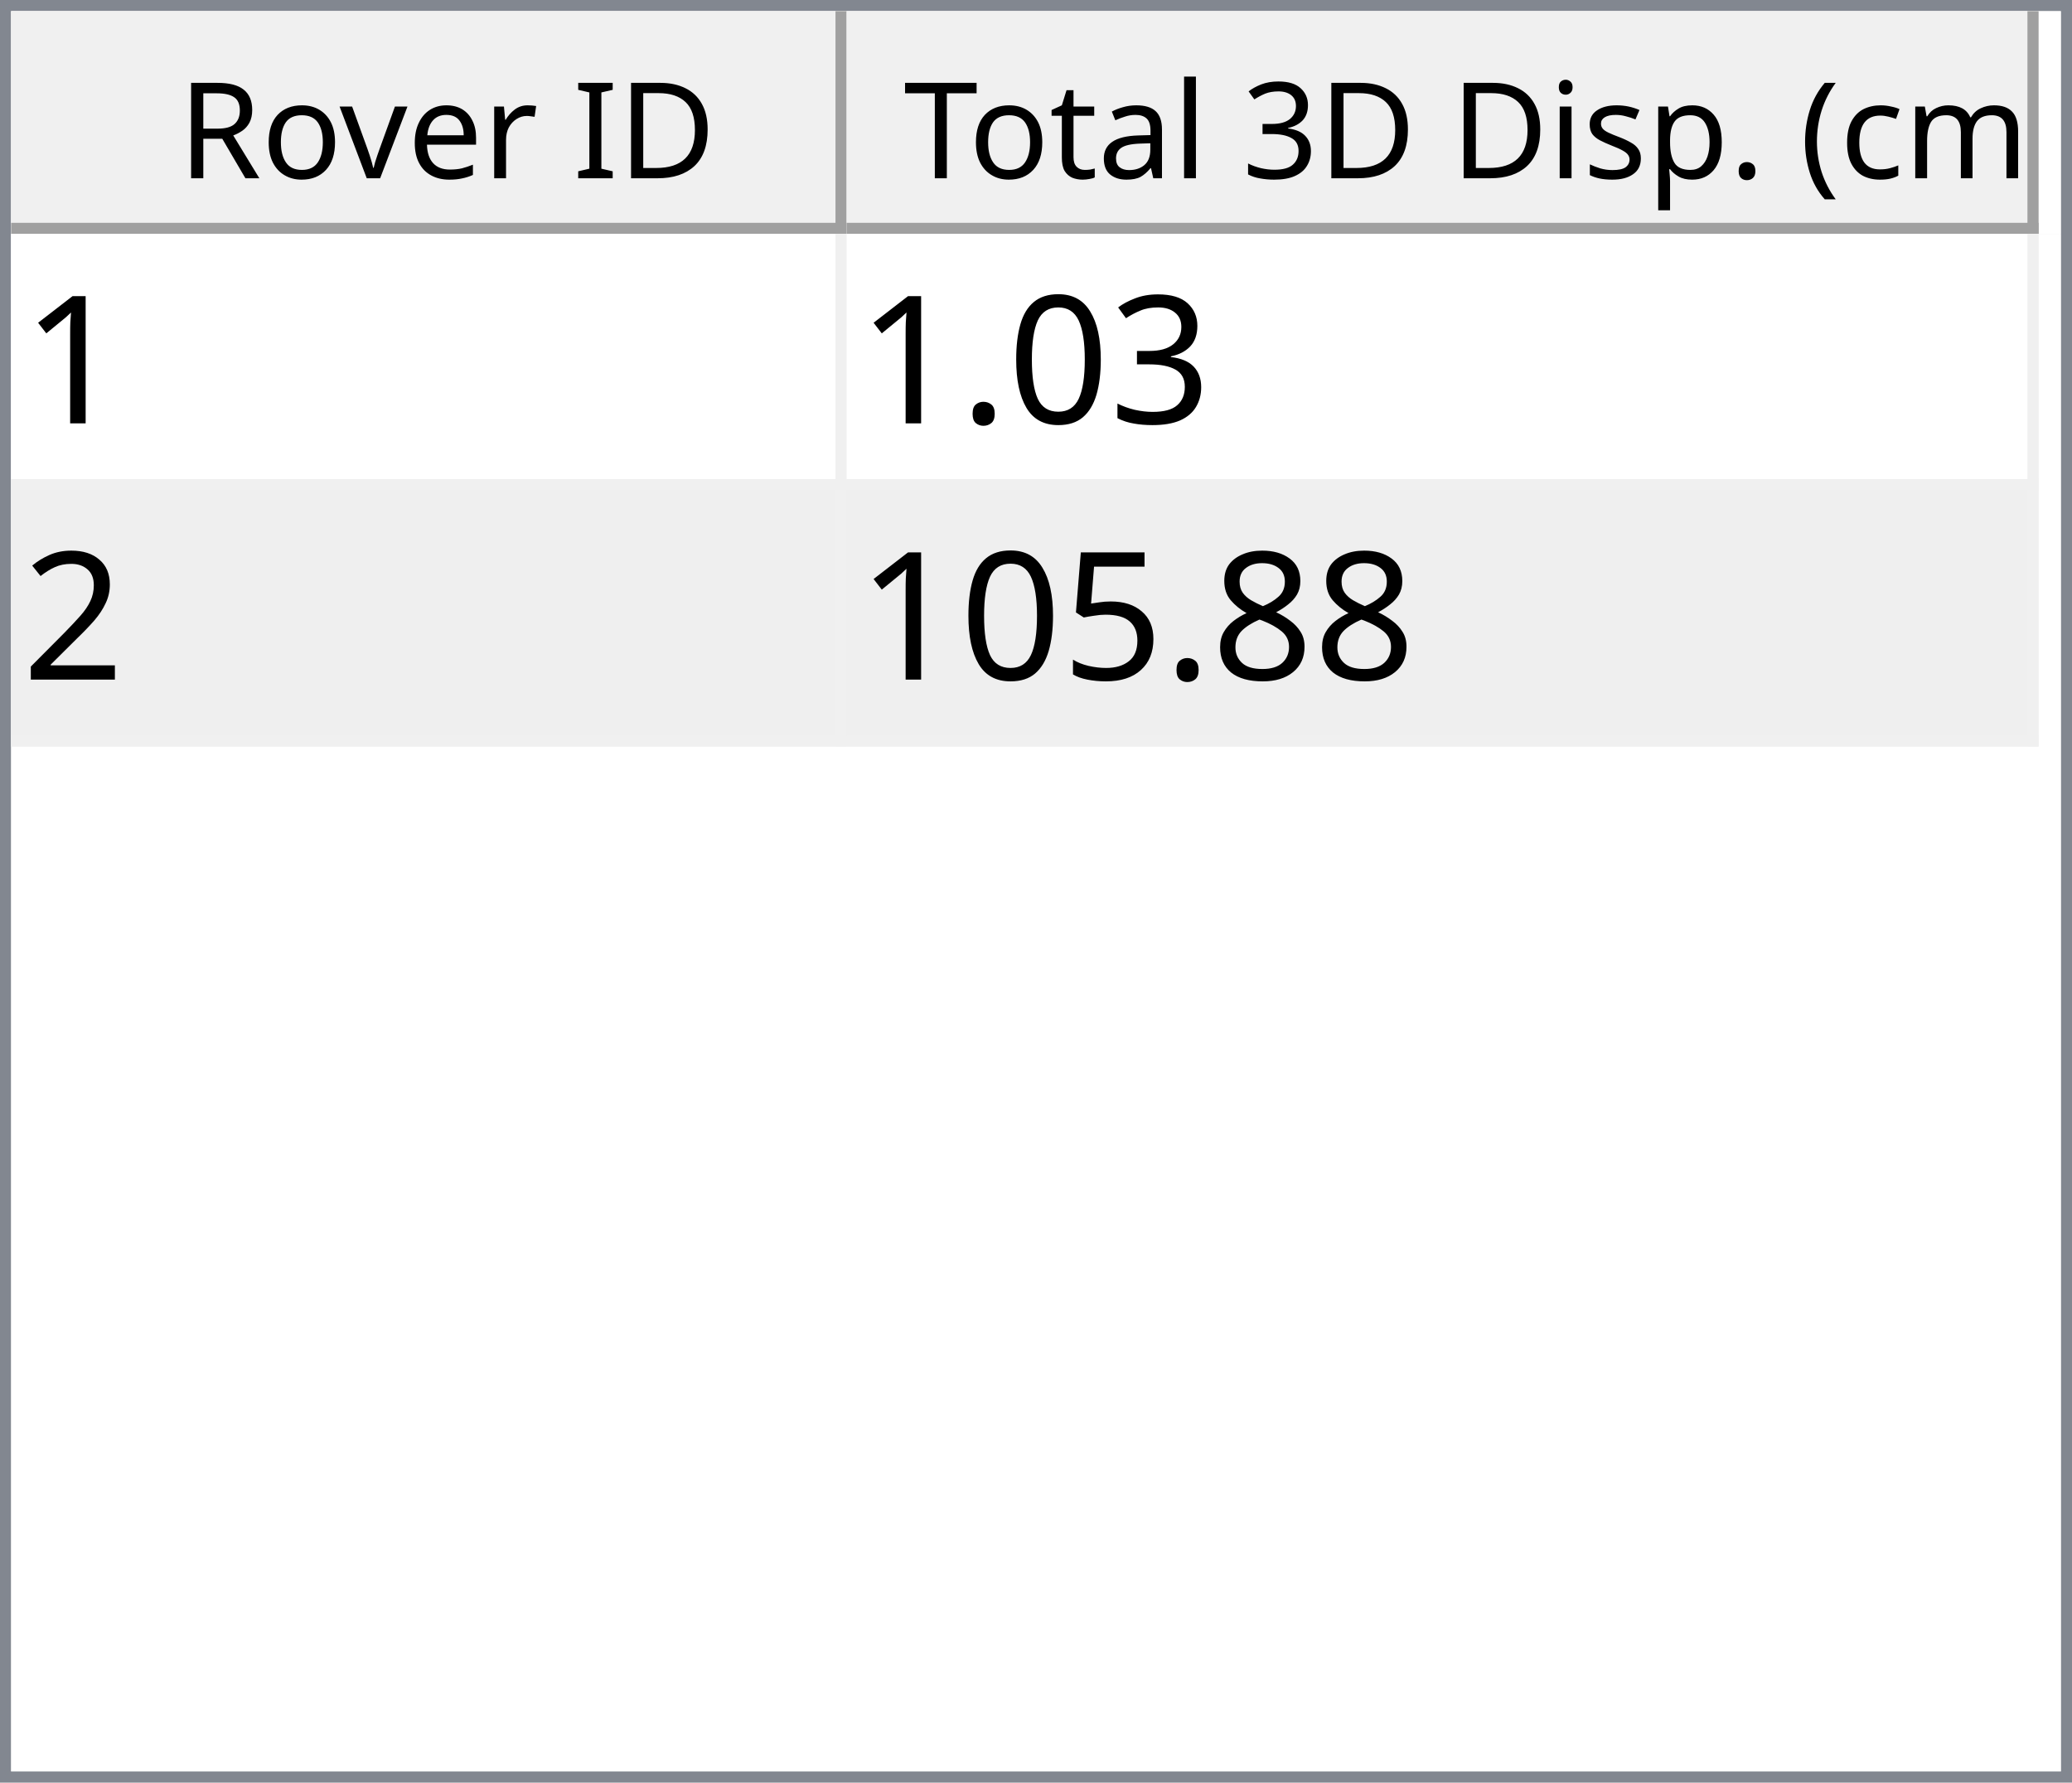
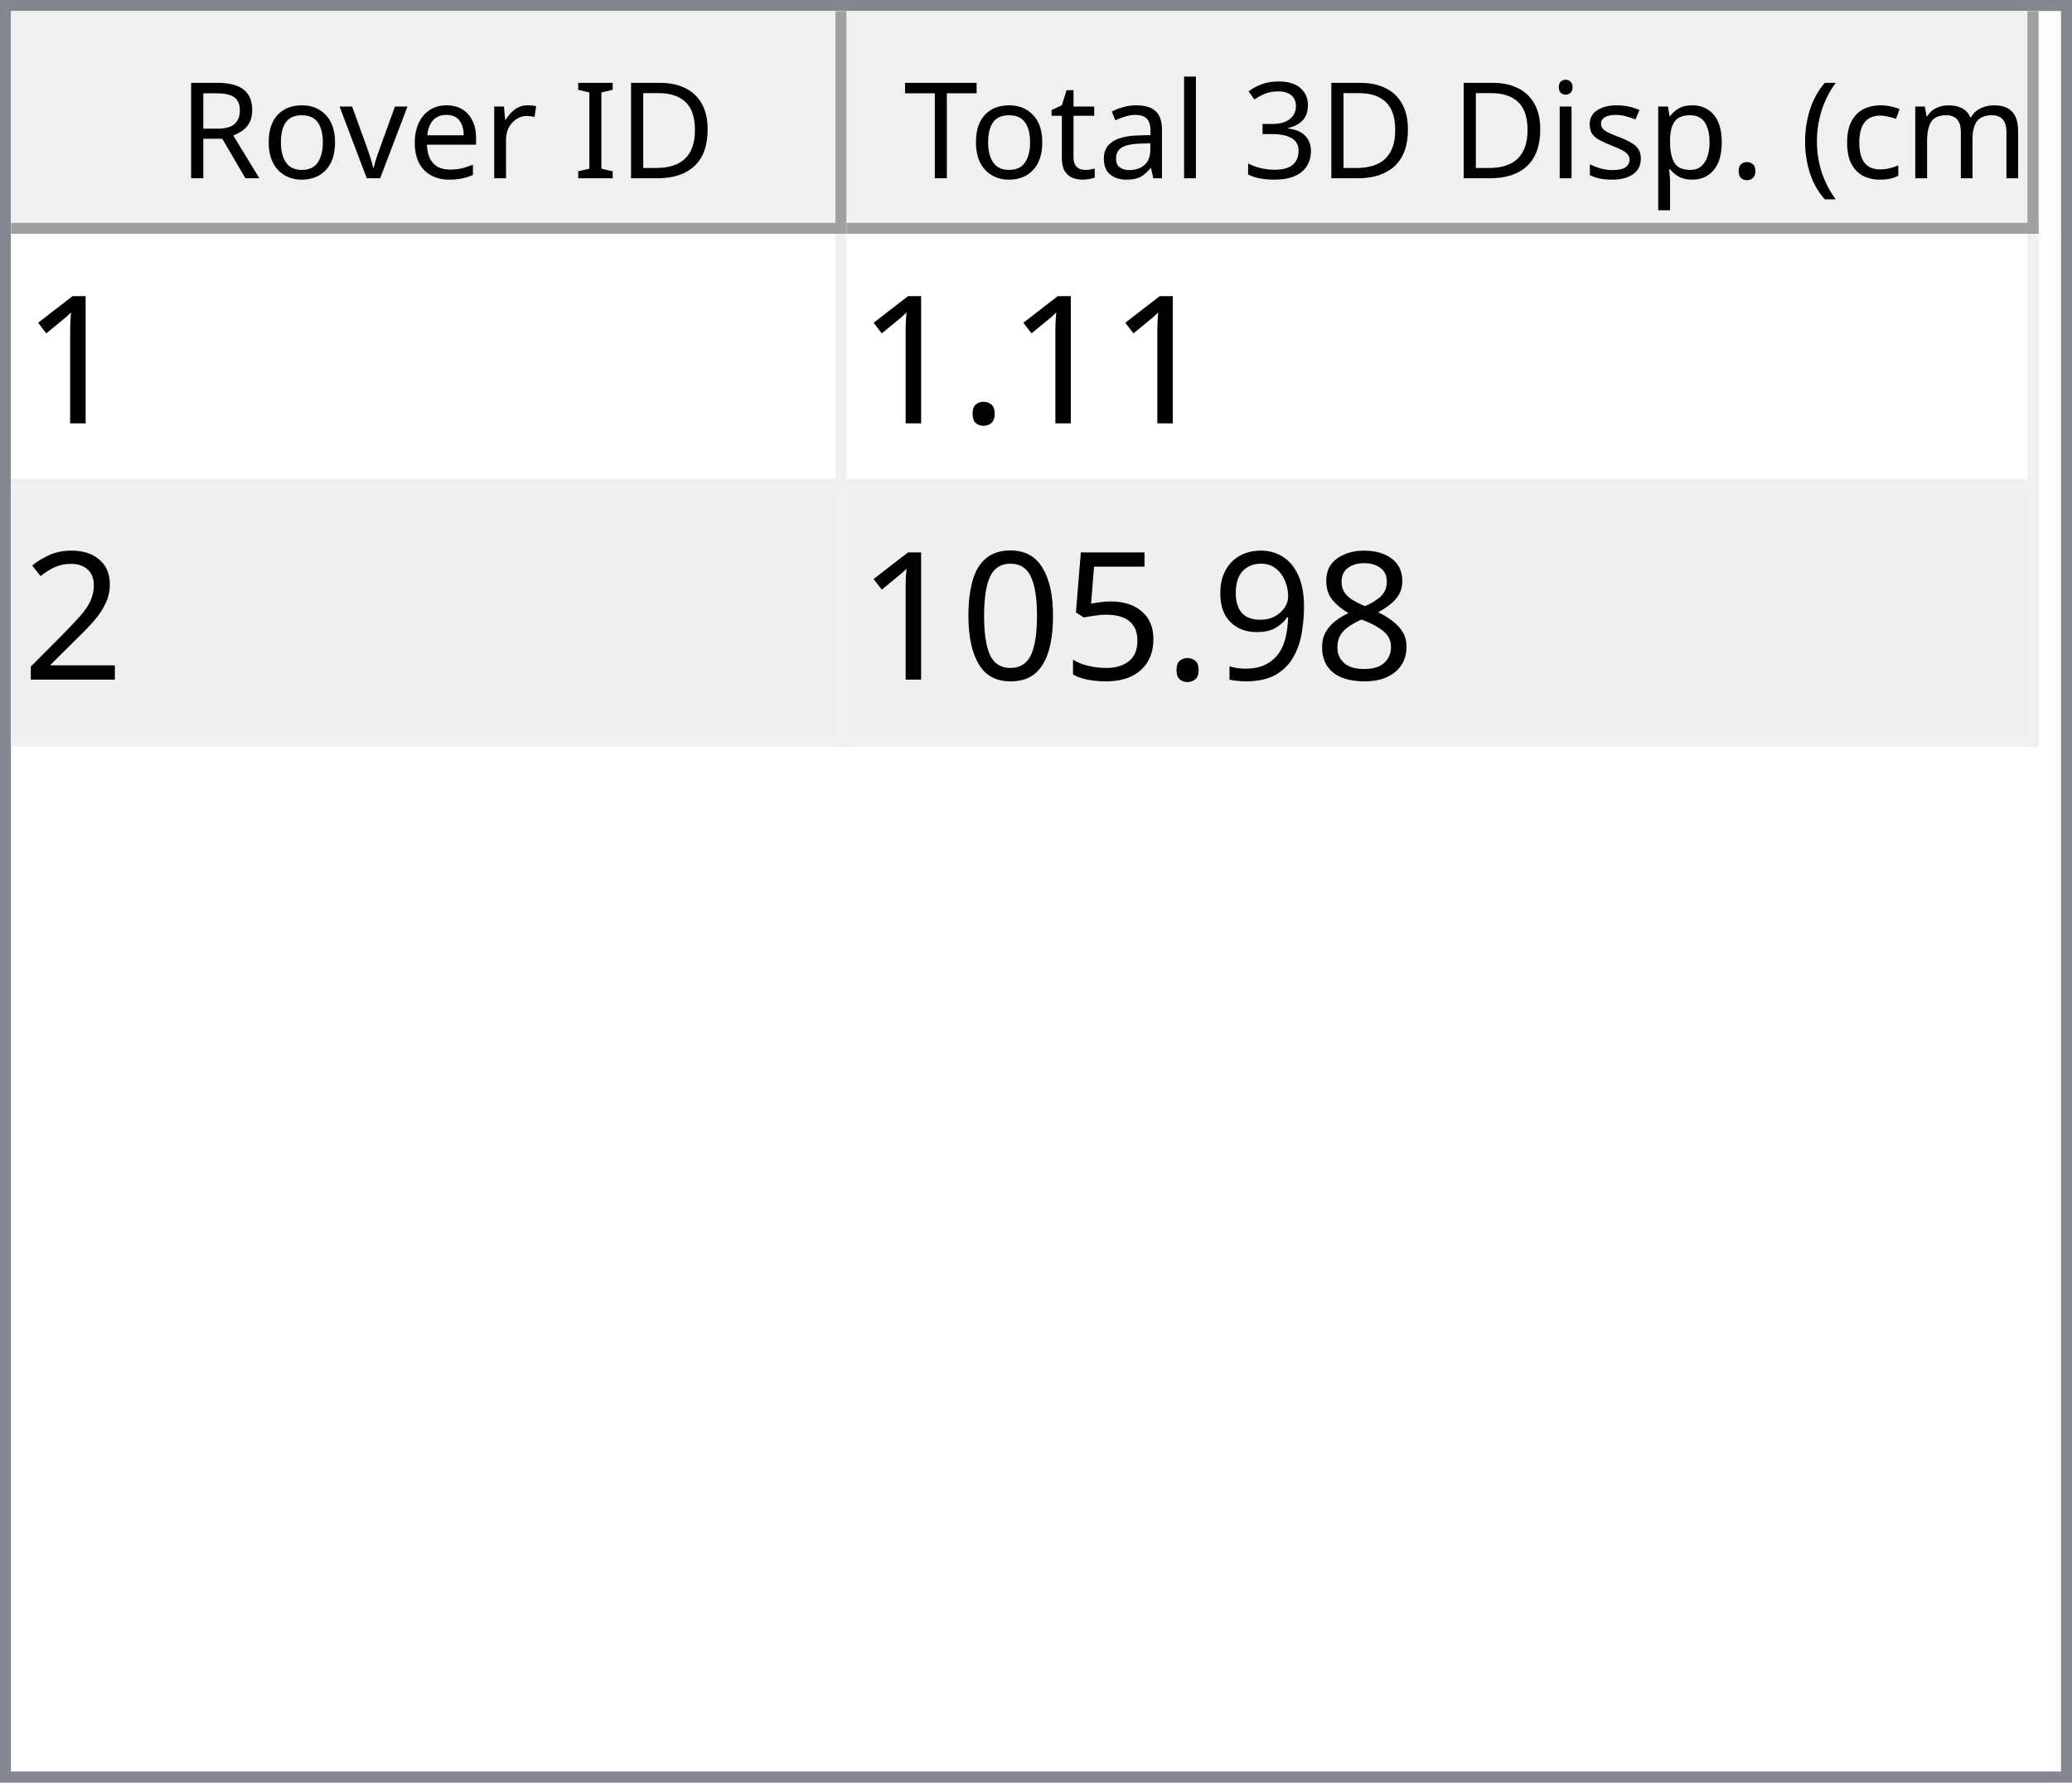
<svg xmlns="http://www.w3.org/2000/svg" style="fill-opacity:1; color-rendering:auto; color-interpolation:auto; text-rendering:auto; stroke:black; stroke-linecap:square; stroke-miterlimit:10; shape-rendering:auto; stroke-opacity:1; fill:black; stroke-dasharray:none; font-weight:normal; stroke-width:1; font-family:'Dialog'; font-style:normal; stroke-linejoin:miter; font-size:12px; stroke-dashoffset:0; image-rendering:auto;" width="186" height="160">
  <defs id="genericDefs" />
  <g>
    <defs id="defs1">
      <clipPath clipPathUnits="userSpaceOnUse" id="clipPath1">
        <path d="M0 0 L186 0 L186 160 L0 160 L0 0 Z" />
      </clipPath>
      <clipPath clipPathUnits="userSpaceOnUse" id="clipPath2">
        <path d="M0 0 L0 160 L186 160 L186 0 Z" />
      </clipPath>
      <clipPath clipPathUnits="userSpaceOnUse" id="clipPath3">
        <path d="M0 0 L0 20 L184 20 L184 0 Z" />
      </clipPath>
      <clipPath clipPathUnits="userSpaceOnUse" id="clipPath4">
        <path d="M0 0 L0 20 L75 20 L75 0 Z" />
      </clipPath>
      <clipPath clipPathUnits="userSpaceOnUse" id="clipPath5">
        <path d="M1 1 L1 19 L74 19 L74 1 Z" />
      </clipPath>
      <clipPath clipPathUnits="userSpaceOnUse" id="clipPath6">
        <path d="M0 0 L0 18 L73 18 L73 0 Z" />
      </clipPath>
      <clipPath clipPathUnits="userSpaceOnUse" id="clipPath7">
        <path d="M-0.5 -0.5 L-0.5 19.5 L74.5 19.5 L74.5 -0.5 Z" />
      </clipPath>
      <clipPath clipPathUnits="userSpaceOnUse" id="clipPath8">
        <path d="M0 0 L0 20 L107 20 L107 0 Z" />
      </clipPath>
      <clipPath clipPathUnits="userSpaceOnUse" id="clipPath9">
        <path d="M1 1 L1 19 L106 19 L106 1 Z" />
      </clipPath>
      <clipPath clipPathUnits="userSpaceOnUse" id="clipPath10">
        <path d="M0 0 L0 18 L105 18 L105 0 Z" />
      </clipPath>
      <clipPath clipPathUnits="userSpaceOnUse" id="clipPath11">
        <path d="M-0.5 -0.5 L-0.5 19.5 L106.5 19.5 L106.5 -0.5 Z" />
      </clipPath>
      <clipPath clipPathUnits="userSpaceOnUse" id="clipPath12">
        <path d="M0 0 L0 138 L184 138 L184 0 Z" />
      </clipPath>
      <clipPath clipPathUnits="userSpaceOnUse" id="clipPath13">
        <path d="M0 0 L0 46 L182 46 L182 0 Z" />
      </clipPath>
      <clipPath clipPathUnits="userSpaceOnUse" id="clipPath14">
        <path d="M-0.5 -0.5 L-0.5 45.5 L181.5 45.5 L181.5 -0.5 Z" />
      </clipPath>
      <clipPath clipPathUnits="userSpaceOnUse" id="clipPath15">
        <path d="M0 0 L0 22 L74 22 L74 0 Z" />
      </clipPath>
      <clipPath clipPathUnits="userSpaceOnUse" id="clipPath16">
        <path d="M0 0 L0 22 L106 22 L106 0 Z" />
      </clipPath>
      <font horiz-adv-x="64.551" id="font1">
        <font-face ascent="107.91" descent="25.098" units-per-em="100" style="font-style:normal; font-family:Segoe UI; font-weight:normal;" />
        <missing-glyph horiz-adv-x="64.551" d="M8.109 0 L8.109 68.266 L56.453 68.266 L56.453 0 L8.109 0 ZM15.328 7.234 L49.219 7.234 L49.219 61.031 L15.328 61.031 L15.328 7.234 Z" />
        <glyph unicode="D" horiz-adv-x="70.117" d="M9.188 0 L9.188 70.016 L28.516 70.016 Q65.531 70.016 65.531 35.891 Q65.531 19.672 55.25 9.836 Q44.969 0 27.734 0 L9.188 0 ZM17.391 62.594 L17.391 7.422 L27.828 7.422 Q41.609 7.422 49.273 14.797 Q56.938 22.172 56.938 35.688 Q56.938 62.594 28.328 62.594 L17.391 62.594 Z" />
        <glyph unicode="I" horiz-adv-x="26.611" d="M17.391 0 L9.188 0 L9.188 70.016 L17.391 70.016 L17.391 0 Z" />
        <glyph unicode=" " horiz-adv-x="27.393" d="" />
        <glyph unicode="r" horiz-adv-x="34.766" d="M34.188 41.891 Q32.078 43.5 28.125 43.5 Q23 43.5 19.555 38.672 Q16.109 33.844 16.109 25.484 L16.109 0 L8.109 0 L8.109 50 L16.109 50 L16.109 39.703 L16.312 39.703 Q18.016 44.969 21.531 47.922 Q25.047 50.875 29.391 50.875 Q32.516 50.875 34.188 50.203 L34.188 41.891 Z" />
        <glyph unicode="e" horiz-adv-x="52.295" d="M48.297 23 L12.984 23 Q13.188 14.656 17.484 10.109 Q21.781 5.562 29.297 5.562 Q37.75 5.562 44.828 11.141 L44.828 3.609 Q38.234 -1.172 27.391 -1.172 Q16.797 -1.172 10.742 5.641 Q4.688 12.453 4.688 24.812 Q4.688 36.469 11.305 43.82 Q17.922 51.172 27.734 51.172 Q37.547 51.172 42.922 44.828 Q48.297 38.484 48.297 27.203 L48.297 23 ZM40.094 29.781 Q40.047 36.719 36.75 40.578 Q33.453 44.438 27.594 44.438 Q21.922 44.438 17.969 40.383 Q14.016 36.328 13.094 29.781 L40.094 29.781 Z" />
        <glyph unicode="v" horiz-adv-x="47.9" d="M47.406 50 L27.484 0 L19.625 0 L0.688 50 L9.469 50 L22.172 13.672 Q23.578 9.672 23.922 6.688 L24.125 6.688 Q24.609 10.453 25.688 13.484 L38.969 50 L47.406 50 Z" />
        <glyph unicode="o" horiz-adv-x="58.594" d="M29 -1.172 Q17.922 -1.172 11.305 5.836 Q4.688 12.844 4.688 24.422 Q4.688 37.016 11.57 44.094 Q18.453 51.172 30.172 51.172 Q41.359 51.172 47.633 44.289 Q53.906 37.406 53.906 25.203 Q53.906 13.234 47.141 6.031 Q40.375 -1.172 29 -1.172 ZM29.594 44.438 Q21.875 44.438 17.383 39.188 Q12.891 33.938 12.891 24.703 Q12.891 15.828 17.43 10.695 Q21.969 5.562 29.594 5.562 Q37.359 5.562 41.531 10.594 Q45.703 15.625 45.703 24.906 Q45.703 34.281 41.531 39.359 Q37.359 44.438 29.594 44.438 Z" />
        <glyph unicode="R" horiz-adv-x="59.814" d="M59.375 0 L49.609 0 L37.891 19.625 Q36.281 22.359 34.766 24.289 Q33.25 26.219 31.664 27.438 Q30.078 28.656 28.25 29.219 Q26.422 29.781 24.125 29.781 L17.391 29.781 L17.391 0 L9.188 0 L9.188 70.016 L30.078 70.016 Q34.672 70.016 38.555 68.867 Q42.438 67.719 45.289 65.375 Q48.141 63.031 49.758 59.547 Q51.375 56.062 51.375 51.375 Q51.375 47.703 50.273 44.656 Q49.172 41.609 47.148 39.211 Q45.125 36.812 42.266 35.133 Q39.406 33.453 35.844 32.516 L35.844 32.328 Q37.594 31.547 38.891 30.547 Q40.188 29.547 41.359 28.18 Q42.531 26.812 43.68 25.078 Q44.828 23.344 46.234 21.047 L59.375 0 ZM17.391 62.594 L17.391 37.203 L28.516 37.203 Q31.594 37.203 34.203 38.133 Q36.812 39.062 38.719 40.797 Q40.625 42.531 41.703 45.047 Q42.781 47.562 42.781 50.688 Q42.781 56.297 39.141 59.445 Q35.5 62.594 28.609 62.594 L17.391 62.594 Z" />
        <glyph unicode=")" horiz-adv-x="30.176" d="M8.297 -15.922 L1.172 -15.922 Q16.406 2.344 16.406 26.812 Q16.406 51.469 1.078 70.016 L8.297 70.016 Q23.531 52.156 23.531 26.703 Q23.531 1.375 8.297 -15.922 Z" />
        <glyph unicode="m" horiz-adv-x="86.133" d="M79.109 0 L71.094 0 L71.094 28.719 Q71.094 37.016 68.531 40.727 Q65.969 44.438 59.906 44.438 Q54.781 44.438 51.195 39.75 Q47.609 35.062 47.609 28.516 L47.609 0 L39.594 0 L39.594 29.688 Q39.594 44.438 28.219 44.438 Q22.953 44.438 19.531 40.016 Q16.109 35.594 16.109 28.516 L16.109 0 L8.109 0 L8.109 50 L16.109 50 L16.109 42.094 L16.312 42.094 Q21.625 51.172 31.844 51.172 Q36.969 51.172 40.773 48.312 Q44.578 45.453 46 40.828 Q51.562 51.172 62.594 51.172 Q79.109 51.172 79.109 30.812 L79.109 0 Z" />
        <glyph unicode="c" horiz-adv-x="46.191" d="M42.188 2.297 Q36.422 -1.172 28.516 -1.172 Q17.828 -1.172 11.258 5.789 Q4.688 12.75 4.688 23.828 Q4.688 36.188 11.766 43.68 Q18.844 51.172 30.672 51.172 Q37.25 51.172 42.281 48.734 L42.281 40.531 Q36.719 44.438 30.375 44.438 Q22.703 44.438 17.797 38.945 Q12.891 33.453 12.891 24.516 Q12.891 15.719 17.508 10.641 Q22.125 5.562 29.891 5.562 Q36.422 5.562 42.188 9.906 L42.188 2.297 Z" />
        <glyph unicode="(" horiz-adv-x="30.176" d="M29.109 -15.922 L21.969 -15.922 Q6.844 1.375 6.844 26.703 Q6.844 52.156 21.969 70.016 L29.203 70.016 Q13.875 51.469 13.875 26.812 Q13.875 2.344 29.109 -15.922 Z" />
        <glyph unicode="." horiz-adv-x="21.68" d="M10.891 -1.078 Q8.641 -1.078 7.055 0.539 Q5.469 2.156 5.469 4.391 Q5.469 6.641 7.055 8.273 Q8.641 9.906 10.891 9.906 Q13.188 9.906 14.797 8.273 Q16.406 6.641 16.406 4.391 Q16.406 2.156 14.797 0.539 Q13.188 -1.078 10.891 -1.078 Z" />
        <glyph unicode="p" horiz-adv-x="58.789" d="M16.312 7.234 L16.109 7.234 L16.109 -23 L8.109 -23 L8.109 50 L16.109 50 L16.109 41.219 L16.312 41.219 Q22.219 51.172 33.594 51.172 Q43.266 51.172 48.688 44.461 Q54.109 37.75 54.109 26.469 Q54.109 13.922 48 6.375 Q41.891 -1.172 31.297 -1.172 Q21.578 -1.172 16.312 7.234 ZM16.109 27.391 L16.109 20.406 Q16.109 14.203 20.141 9.883 Q24.172 5.562 30.375 5.562 Q37.641 5.562 41.773 11.133 Q45.906 16.703 45.906 26.609 Q45.906 34.969 42.047 39.703 Q38.188 44.438 31.594 44.438 Q24.609 44.438 20.359 39.578 Q16.109 34.719 16.109 27.391 Z" />
        <glyph unicode="s" horiz-adv-x="42.432" d="M5.078 1.812 L5.078 10.406 Q11.625 5.562 19.484 5.562 Q30.031 5.562 30.031 12.594 Q30.031 14.594 29.125 15.992 Q28.219 17.391 26.68 18.461 Q25.141 19.531 23.07 20.383 Q21 21.234 18.609 22.172 Q15.281 23.484 12.766 24.828 Q10.25 26.172 8.57 27.859 Q6.891 29.547 6.031 31.695 Q5.172 33.844 5.172 36.719 Q5.172 40.234 6.789 42.945 Q8.406 45.656 11.086 47.484 Q13.766 49.312 17.211 50.242 Q20.656 51.172 24.312 51.172 Q30.812 51.172 35.938 48.922 L35.938 40.828 Q30.422 44.438 23.25 44.438 Q21 44.438 19.195 43.922 Q17.391 43.406 16.094 42.477 Q14.797 41.547 14.086 40.258 Q13.375 38.969 13.375 37.406 Q13.375 35.453 14.086 34.133 Q14.797 32.812 16.164 31.789 Q17.531 30.766 19.484 29.938 Q21.438 29.109 23.922 28.125 Q27.25 26.859 29.883 25.516 Q32.516 24.172 34.375 22.484 Q36.234 20.797 37.234 18.602 Q38.234 16.406 38.234 13.375 Q38.234 9.672 36.602 6.938 Q34.969 4.203 32.234 2.398 Q29.5 0.594 25.93 -0.289 Q22.359 -1.172 18.453 -1.172 Q10.75 -1.172 5.078 1.812 Z" />
        <glyph unicode="i" horiz-adv-x="24.219" d="M12.203 62.703 Q10.062 62.703 8.547 64.164 Q7.031 65.625 7.031 67.875 Q7.031 70.125 8.547 71.609 Q10.062 73.094 12.203 73.094 Q14.406 73.094 15.945 71.609 Q17.484 70.125 17.484 67.875 Q17.484 65.719 15.945 64.211 Q14.406 62.703 12.203 62.703 ZM16.109 0 L8.109 0 L8.109 50 L16.109 50 L16.109 0 Z" />
        <glyph unicode="3" horiz-adv-x="53.906" d="M46.531 19.828 Q46.531 15.094 44.75 11.211 Q42.969 7.328 39.719 4.57 Q36.469 1.812 31.93 0.297 Q27.391 -1.219 21.922 -1.219 Q11.922 -1.219 6 2.594 L6 11.188 Q13.094 5.609 22.219 5.609 Q25.875 5.609 28.828 6.539 Q31.781 7.469 33.906 9.227 Q36.031 10.984 37.18 13.477 Q38.328 15.969 38.328 19.094 Q38.328 32.812 18.797 32.812 L12.984 32.812 L12.984 39.594 L18.5 39.594 Q35.797 39.594 35.797 52.484 Q35.797 64.406 22.609 64.406 Q15.188 64.406 8.688 59.422 L8.688 67.188 Q15.375 71.188 24.609 71.188 Q29 71.188 32.57 69.969 Q36.141 68.75 38.68 66.555 Q41.219 64.359 42.609 61.281 Q44 58.203 44 54.5 Q44 40.672 30.031 36.719 L30.031 36.531 Q33.594 36.141 36.625 34.797 Q39.656 33.453 41.852 31.305 Q44.047 29.156 45.289 26.25 Q46.531 23.344 46.531 19.828 Z" />
        <glyph unicode="l" horiz-adv-x="24.219" d="M16.109 0 L8.109 0 L8.109 74.031 L16.109 74.031 L16.109 0 Z" />
        <glyph unicode="a" horiz-adv-x="50.879" d="M43.891 0 L35.891 0 L35.891 7.812 L35.688 7.812 Q30.469 -1.172 20.312 -1.172 Q12.844 -1.172 8.617 2.781 Q4.391 6.734 4.391 13.281 Q4.391 27.297 20.906 29.594 L35.891 31.688 Q35.891 44.438 25.594 44.438 Q16.547 44.438 9.281 38.281 L9.281 46.484 Q16.656 51.172 26.266 51.172 Q43.891 51.172 43.891 32.516 L43.891 0 ZM35.891 25.297 L23.828 23.641 Q18.266 22.859 15.43 20.875 Q12.594 18.891 12.594 13.875 Q12.594 10.203 15.211 7.883 Q17.828 5.562 22.172 5.562 Q28.125 5.562 32.008 9.742 Q35.891 13.922 35.891 20.312 L35.891 25.297 Z" />
        <glyph unicode="t" horiz-adv-x="33.887" d="M31.297 0.484 Q28.469 -1.078 23.828 -1.078 Q10.688 -1.078 10.688 13.578 L10.688 43.172 L2.094 43.172 L2.094 50 L10.688 50 L10.688 62.203 L18.703 64.797 L18.703 50 L31.297 50 L31.297 43.172 L18.703 43.172 L18.703 14.984 Q18.703 9.969 20.414 7.82 Q22.125 5.672 26.078 5.672 Q29.109 5.672 31.297 7.328 L31.297 0.484 Z" />
        <glyph unicode="T" horiz-adv-x="52.393" d="M50.594 62.594 L30.375 62.594 L30.375 0 L22.172 0 L22.172 62.594 L2 62.594 L2 70.016 L50.594 70.016 L50.594 62.594 Z" />
      </font>
      <font horiz-adv-x="75.0" id="font2">
        <font-face ascent="100.537" descent="21.973" units-per-em="100" style="font-style:normal; font-family:sans-serif; font-weight:normal;" />
        <missing-glyph horiz-adv-x="75.0" d="M12.5 0 L12.5 62.5 L62.5 62.5 L62.5 0 L12.5 0 ZM14.062 1.562 L60.938 1.562 L60.938 60.938 L14.062 60.938 L14.062 1.562 Z" />
        <glyph unicode="1" horiz-adv-x="55.615" d="M37.25 0 L28.469 0 L28.469 56 Q25.297 52.984 20.141 49.953 Q14.984 46.922 10.891 45.406 L10.891 53.906 Q18.266 57.375 23.781 62.305 Q29.297 67.234 31.594 71.875 L37.25 71.875 L37.25 0 Z" />
-         <glyph unicode="3" horiz-adv-x="55.615" d="M4.203 18.891 L12.984 20.062 Q14.5 12.594 18.141 9.297 Q21.781 6 27 6 Q33.203 6 37.477 10.297 Q41.75 14.594 41.75 20.953 Q41.75 27 37.797 30.93 Q33.844 34.859 27.734 34.859 Q25.25 34.859 21.531 33.891 L22.516 41.609 Q23.391 41.5 23.922 41.5 Q29.547 41.5 34.039 44.43 Q38.531 47.359 38.531 53.469 Q38.531 58.297 35.258 61.477 Q31.984 64.656 26.812 64.656 Q21.688 64.656 18.266 61.43 Q14.844 58.203 13.875 51.766 L5.078 53.328 Q6.688 62.156 12.398 67.016 Q18.109 71.875 26.609 71.875 Q32.469 71.875 37.398 69.359 Q42.328 66.844 44.945 62.5 Q47.562 58.156 47.562 53.266 Q47.562 48.641 45.07 44.828 Q42.578 41.016 37.703 38.766 Q44.047 37.312 47.562 32.695 Q51.078 28.078 51.078 21.141 Q51.078 11.766 44.242 5.25 Q37.406 -1.266 26.953 -1.266 Q17.531 -1.266 11.305 4.352 Q5.078 9.969 4.203 18.891 Z" />
-         <glyph unicode="0" horiz-adv-x="55.615" d="M4.156 35.297 Q4.156 48 6.766 55.742 Q9.375 63.484 14.523 67.68 Q19.672 71.875 27.484 71.875 Q33.25 71.875 37.594 69.555 Q41.938 67.234 44.773 62.867 Q47.609 58.5 49.219 52.227 Q50.828 45.953 50.828 35.297 Q50.828 22.703 48.242 14.969 Q45.656 7.234 40.508 3.008 Q35.359 -1.219 27.484 -1.219 Q17.141 -1.219 11.234 6.203 Q4.156 15.141 4.156 35.297 ZM13.188 35.297 Q13.188 17.672 17.312 11.836 Q21.438 6 27.484 6 Q33.547 6 37.672 11.859 Q41.797 17.719 41.797 35.297 Q41.797 52.984 37.672 58.789 Q33.547 64.594 27.391 64.594 Q21.344 64.594 17.719 59.469 Q13.188 52.938 13.188 35.297 Z" />
        <glyph unicode="." horiz-adv-x="27.783" d="M9.078 0 L9.078 10.016 L19.094 10.016 L19.094 0 L9.078 0 Z" />
        <glyph unicode="2" horiz-adv-x="55.615" d="M50.344 8.453 L50.344 0 L3.031 0 Q2.938 3.172 4.047 6.109 Q5.859 10.938 9.836 15.625 Q13.812 20.312 21.344 26.469 Q33.016 36.031 37.117 41.625 Q41.219 47.219 41.219 52.203 Q41.219 57.422 37.477 61.008 Q33.734 64.594 27.734 64.594 Q21.391 64.594 17.578 60.789 Q13.766 56.984 13.719 50.25 L4.688 51.172 Q5.609 61.281 11.664 66.578 Q17.719 71.875 27.938 71.875 Q38.234 71.875 44.242 66.164 Q50.25 60.453 50.25 52 Q50.25 47.703 48.492 43.555 Q46.734 39.406 42.656 34.812 Q38.578 30.219 29.109 22.219 Q21.188 15.578 18.945 13.211 Q16.703 10.844 15.234 8.453 L50.344 8.453 Z" />
        <glyph unicode="8" horiz-adv-x="55.615" d="M17.672 38.812 Q12.203 40.828 9.57 44.539 Q6.938 48.25 6.938 53.422 Q6.938 61.234 12.555 66.555 Q18.172 71.875 27.484 71.875 Q36.859 71.875 42.578 66.43 Q48.297 60.984 48.297 53.172 Q48.297 48.188 45.68 44.508 Q43.062 40.828 37.75 38.812 Q44.344 36.672 47.781 31.883 Q51.219 27.094 51.219 20.453 Q51.219 11.281 44.727 5.031 Q38.234 -1.219 27.641 -1.219 Q17.047 -1.219 10.547 5.055 Q4.047 11.328 4.047 20.703 Q4.047 27.688 7.594 32.398 Q11.141 37.109 17.672 38.812 ZM15.922 53.719 Q15.922 48.641 19.195 45.414 Q22.469 42.188 27.688 42.188 Q32.766 42.188 36.016 45.383 Q39.266 48.578 39.266 53.219 Q39.266 58.062 35.914 61.359 Q32.562 64.656 27.594 64.656 Q22.562 64.656 19.242 61.43 Q15.922 58.203 15.922 53.719 ZM13.094 20.656 Q13.094 16.891 14.875 13.375 Q16.656 9.859 20.172 7.93 Q23.688 6 27.734 6 Q34.031 6 38.133 10.055 Q42.234 14.109 42.234 20.359 Q42.234 26.703 38.016 30.859 Q33.797 35.016 27.438 35.016 Q21.234 35.016 17.164 30.914 Q13.094 26.812 13.094 20.656 Z" />
+         <glyph unicode="9" horiz-adv-x="55.615" d="M5.469 16.547 L13.922 17.328 Q14.984 11.375 18.016 8.688 Q21.047 6 25.781 6 Q29.828 6 32.883 7.859 Q35.938 9.719 37.891 12.82 Q39.844 15.922 41.164 21.195 Q42.484 26.469 42.484 31.938 Q42.484 32.516 42.438 33.688 Q39.797 29.5 35.234 26.883 Q30.672 24.266 25.344 24.266 Q16.453 24.266 10.305 30.711 Q4.156 37.156 4.156 47.703 Q4.156 58.594 10.578 65.234 Q17 71.875 26.656 71.875 Q33.641 71.875 39.43 68.117 Q45.219 64.359 48.219 57.398 Q51.219 50.438 51.219 37.25 Q51.219 23.531 48.242 15.406 Q45.266 7.281 39.383 3.031 Q33.5 -1.219 25.594 -1.219 Q17.188 -1.219 11.867 3.445 Q6.547 8.109 5.469 16.547 ZM41.453 48.141 Q41.453 55.719 37.43 60.156 Q33.406 64.594 27.734 64.594 Q21.875 64.594 17.531 59.812 Q13.188 55.031 13.188 47.406 Q13.188 40.578 17.312 36.305 Q21.438 32.031 27.484 32.031 Q33.594 32.031 37.523 36.305 Q41.453 40.578 41.453 48.141 Z" />
        <glyph unicode="5" horiz-adv-x="55.615" d="M4.156 18.75 L13.375 19.531 Q14.406 12.797 18.141 9.398 Q21.875 6 27.156 6 Q33.5 6 37.891 10.789 Q42.281 15.578 42.281 23.484 Q42.281 31 38.062 35.352 Q33.844 39.703 27 39.703 Q22.75 39.703 19.336 37.773 Q15.922 35.844 13.969 32.766 L5.719 33.844 L12.641 70.609 L48.25 70.609 L48.25 62.203 L19.672 62.203 L15.828 42.969 Q22.266 47.469 29.344 47.469 Q38.719 47.469 45.164 40.969 Q51.609 34.469 51.609 24.266 Q51.609 14.547 45.953 7.469 Q39.062 -1.219 27.156 -1.219 Q17.391 -1.219 11.211 4.25 Q5.031 9.719 4.156 18.75 Z" />
+         <glyph unicode="0" horiz-adv-x="55.615" d="M4.156 35.297 Q4.156 48 6.766 55.742 Q9.375 63.484 14.523 67.68 Q19.672 71.875 27.484 71.875 Q33.25 71.875 37.594 69.555 Q41.938 67.234 44.773 62.867 Q47.609 58.5 49.219 52.227 Q50.828 45.953 50.828 35.297 Q50.828 22.703 48.242 14.969 Q45.656 7.234 40.508 3.008 Q35.359 -1.219 27.484 -1.219 Q17.141 -1.219 11.234 6.203 Q4.156 15.141 4.156 35.297 ZM13.188 35.297 Q13.188 17.672 17.312 11.836 Q21.438 6 27.484 6 Q33.547 6 37.672 11.859 Q41.797 17.719 41.797 35.297 Q41.797 52.984 37.672 58.789 Q33.547 64.594 27.391 64.594 Q21.344 64.594 17.719 59.469 Q13.188 52.938 13.188 35.297 Z" />
      </font>
    </defs>
    <g style="fill:white; stroke:white;">
      <rect x="0" y="0" width="186" style="clip-path:url(#clipPath1); stroke:none;" height="160" />
    </g>
    <g style="fill:white; text-rendering:optimizeSpeed; color-rendering:optimizeSpeed; image-rendering:optimizeSpeed; shape-rendering:crispEdges; stroke:white; color-interpolation:sRGB;">
      <rect x="0" width="186" height="160" y="0" style="stroke:none;" />
      <path style="stroke:none;" d="M0 160 L186 160 L186 0 L0 0 Z" />
    </g>
    <g style="fill:rgb(240,240,240); font-family:'Segoe UI'; stroke:rgb(240,240,240);">
      <rect x="0" y="0" width="186" style="clip-path:url(#clipPath2); stroke:none;" height="160" />
    </g>
    <g style="fill:rgb(130,135,144); font-family:'Segoe UI'; stroke:rgb(130,135,144);">
      <path d="M0 0 L186 0 L186 160 L0 160 L0 0 ZM1 1 L185 1 L185 159 L1 159 L1 1 Z" style="fill-rule:evenodd; clip-path:url(#clipPath2); stroke:none;" />
    </g>
    <g style="fill:white; font-family:'Segoe UI'; stroke:white;" transform="translate(1,1)">
      <rect x="0" y="0" width="184" style="clip-path:url(#clipPath3); stroke:none;" height="20" />
    </g>
    <g style="fill:rgb(240,240,240); font-family:'Segoe UI'; stroke:rgb(240,240,240);" transform="translate(1,1)">
      <rect x="0" y="0" width="75" style="clip-path:url(#clipPath4); stroke:none;" height="20" />
    </g>
    <g style="font-family:'Segoe UI';" transform="translate(2,2)">
      <text x="14" xml:space="preserve" y="14" style="clip-path:url(#clipPath6); stroke:none;">Rover ID</text>
    </g>
    <g style="fill:rgb(160,160,160); font-family:'Segoe UI'; stroke:rgb(160,160,160); stroke-linejoin:bevel;" transform="translate(1.5,1.5)">
      <line x1="74" x2="74" y1="0" style="fill:none; clip-path:url(#clipPath7);" y2="19" />
    </g>
    <g style="fill:rgb(160,160,160); font-family:'Segoe UI'; stroke:rgb(160,160,160); stroke-linejoin:bevel;" transform="matrix(1,0,0,1,1,1) translate(0.5,0.5)">
      <line x1="0" x2="74" y1="19" style="fill:none; clip-path:url(#clipPath7);" y2="19" />
    </g>
    <g style="fill:rgb(240,240,240); font-family:'Segoe UI'; stroke:rgb(240,240,240);" transform="translate(76,1)">
      <rect x="0" y="0" width="107" style="clip-path:url(#clipPath8); stroke:none;" height="20" />
    </g>
    <g style="font-family:'Segoe UI';" transform="translate(77,2)">
      <text x="1" xml:space="preserve" y="14" style="clip-path:url(#clipPath10); stroke:none;"> Total 3D Disp. (cm)</text>
    </g>
    <g style="fill:rgb(160,160,160); font-family:'Segoe UI'; stroke:rgb(160,160,160); stroke-linejoin:bevel;" transform="translate(76.5,1.5)">
      <line x1="106" x2="106" y1="0" style="fill:none; clip-path:url(#clipPath11);" y2="19" />
    </g>
    <g style="fill:rgb(160,160,160); font-family:'Segoe UI'; stroke:rgb(160,160,160); stroke-linejoin:bevel;" transform="matrix(1,0,0,1,76,1) translate(0.5,0.5)">
      <line x1="0" x2="106" y1="19" style="fill:none; clip-path:url(#clipPath11);" y2="19" />
    </g>
    <g style="fill:white; font-family:'Segoe UI'; stroke:white;" transform="translate(1,21)">
      <rect x="0" y="0" width="184" style="clip-path:url(#clipPath12); stroke:none;" height="138" />
    </g>
    <g style="fill:rgb(240,240,240); font-size:16px; font-family:sans-serif; stroke:rgb(240,240,240);" transform="translate(1,21)">
      <rect x="0" y="0" width="182" style="clip-path:url(#clipPath13); stroke:none;" height="46" />
      <line transform="translate(0.5,0.5)" x1="0" x2="181" y1="22" style="clip-path:url(#clipPath14); fill:none; stroke-linejoin:bevel;" y2="22" />
    </g>
    <g transform="matrix(1,0,0,1,1,21) translate(0.5,0.5)" style="fill:rgb(240,240,240); font-size:16px; font-family:sans-serif; stroke:rgb(240,240,240); stroke-linejoin:bevel;">
      <line x1="0" x2="181" y1="45" style="fill:none; clip-path:url(#clipPath14);" y2="45" />
    </g>
    <g transform="matrix(1,0,0,1,1,21) translate(0.5,0.5)" style="fill:rgb(240,240,240); font-size:16px; font-family:sans-serif; stroke:rgb(240,240,240); stroke-linejoin:bevel;">
      <line x1="74" x2="74" y1="0" style="fill:none; clip-path:url(#clipPath14);" y2="45" />
    </g>
    <g transform="matrix(1,0,0,1,1,21) translate(0.5,0.5)" style="fill:rgb(240,240,240); font-size:16px; font-family:sans-serif; stroke:rgb(240,240,240); stroke-linejoin:bevel;">
      <line x1="181" x2="181" y1="0" style="fill:none; clip-path:url(#clipPath14);" y2="45" />
    </g>
    <g style="fill:white; font-size:16px; font-family:sans-serif; stroke:white;" transform="matrix(1,0,0,1,1,21)">
      <rect x="0" y="0" width="74" style="clip-path:url(#clipPath15); stroke:none;" height="22" />
      <text x="1" y="17" style="fill:black; clip-path:url(#clipPath15); stroke:none;" xml:space="preserve">1</text>
    </g>
    <g style="fill:white; font-size:16px; font-family:sans-serif; stroke:white;" transform="matrix(1,0,0,1,1,21) translate(75,0)">
      <rect x="0" y="0" width="106" style="clip-path:url(#clipPath16); stroke:none;" height="22" />
-       <text x="1" y="17" style="fill:black; clip-path:url(#clipPath16); stroke:none;" xml:space="preserve">1.03</text>
+       <text x="1" y="17" style="fill:black; clip-path:url(#clipPath16); stroke:none;" xml:space="preserve">1.11</text>
    </g>
    <g style="fill:rgb(239,239,239); font-size:16px; font-family:sans-serif; stroke:rgb(239,239,239);" transform="matrix(1,0,0,1,1,21) translate(0,23)">
      <rect x="0" y="0" width="74" style="clip-path:url(#clipPath15); stroke:none;" height="22" />
      <text x="1" y="17" style="fill:black; clip-path:url(#clipPath15); stroke:none;" xml:space="preserve">2</text>
    </g>
    <g style="fill:rgb(239,239,239); font-size:16px; font-family:sans-serif; stroke:rgb(239,239,239);" transform="matrix(1,0,0,1,1,21) translate(75,23)">
      <rect x="0" y="0" width="106" style="clip-path:url(#clipPath16); stroke:none;" height="22" />
-       <text x="1" y="17" style="fill:black; clip-path:url(#clipPath16); stroke:none;" xml:space="preserve">105.88</text>
+       <text x="1" y="17" style="fill:black; clip-path:url(#clipPath16); stroke:none;" xml:space="preserve">105.98</text>
    </g>
  </g>
</svg>
